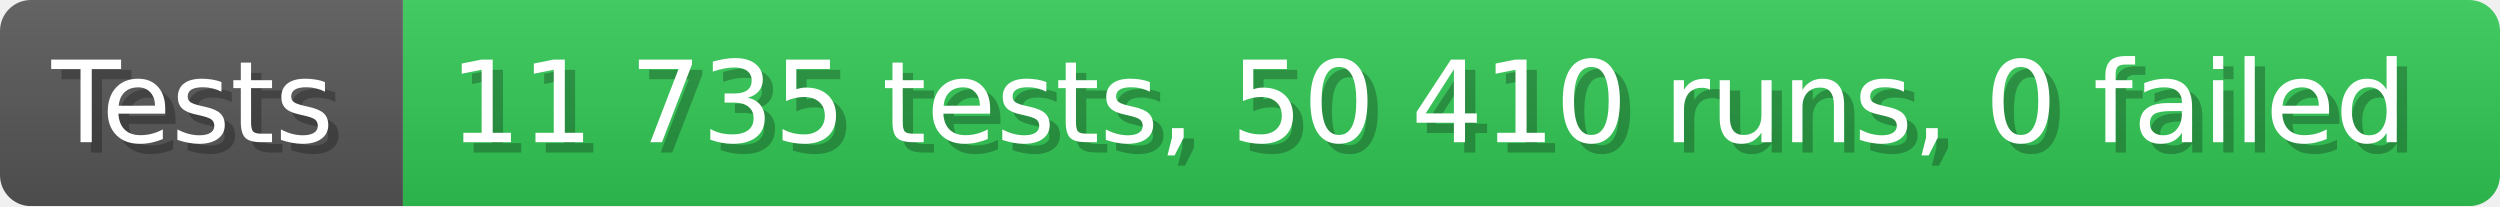
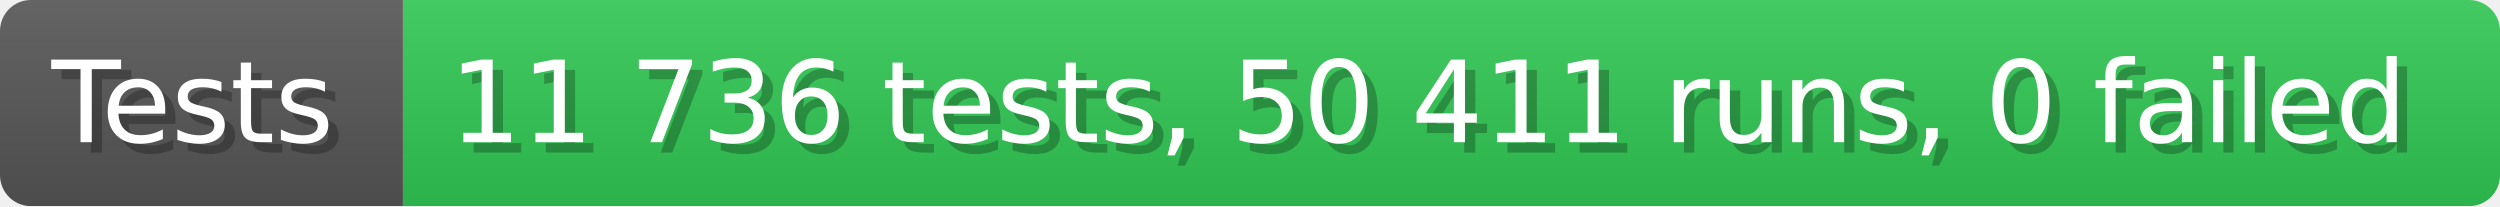
- <svg xmlns="http://www.w3.org/2000/svg" width="242.6" height="20" viewBox="0 0 2426 200" role="img" aria-label="Tests: 11 735 tests, 50 410 runs, 0 failed">
+ <svg xmlns="http://www.w3.org/2000/svg" width="242.6" height="20" viewBox="0 0 2426 200" role="img" aria-label="Tests: 11 736 tests, 50 411 runs, 0 failed">
  <linearGradient id="a" x2="0" y2="100%">
    <stop offset="0" stop-opacity=".1" stop-color="#EEE" />
    <stop offset="1" stop-opacity=".1" />
  </linearGradient>
  <mask id="m">
    <rect width="2426" height="200" rx="30" fill="#FFF" />
  </mask>
  <g mask="url(#m)">
    <rect width="391" height="200" fill="#555" />
    <rect width="2035" height="200" fill="#31c653" x="391" />
    <rect width="2426" height="200" fill="url(#a)" />
  </g>
  <g aria-hidden="true" fill="#fff" text-anchor="start" font-family="Verdana,DejaVu Sans,sans-serif" font-size="110">
    <text x="60" y="148" textLength="291" fill="#000" opacity="0.25">Tests</text>
    <text x="50" y="138" textLength="291">Tests</text>
-     <text x="446" y="148" textLength="1935" fill="#000" opacity="0.25">11 735 tests, 50 410 runs, 0 failed</text>
-     <text x="436" y="138" textLength="1935">11 735 tests, 50 410 runs, 0 failed</text>
+     <text x="446" y="148" textLength="1935" fill="#000" opacity="0.25">11 736 tests, 50 411 runs, 0 failed</text>
+     <text x="436" y="138" textLength="1935">11 736 tests, 50 411 runs, 0 failed</text>
  </g>
</svg>
